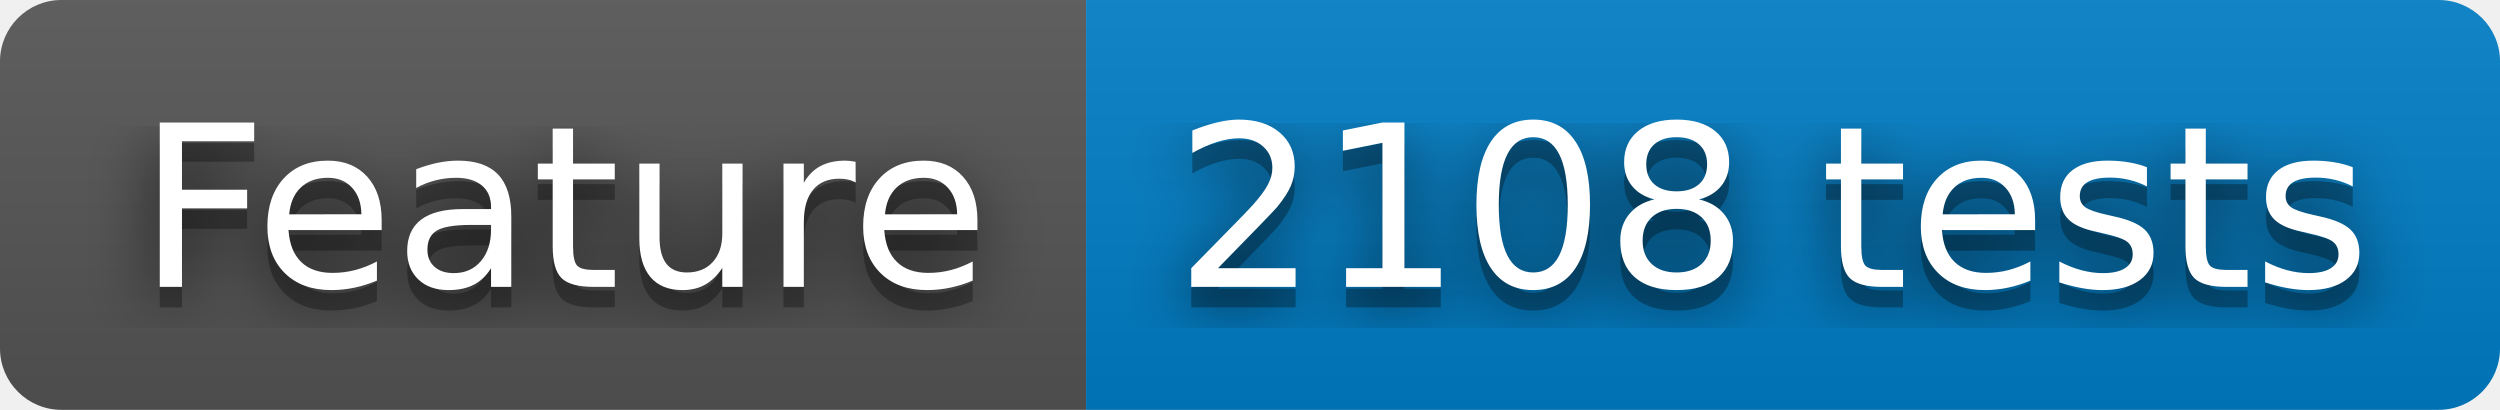
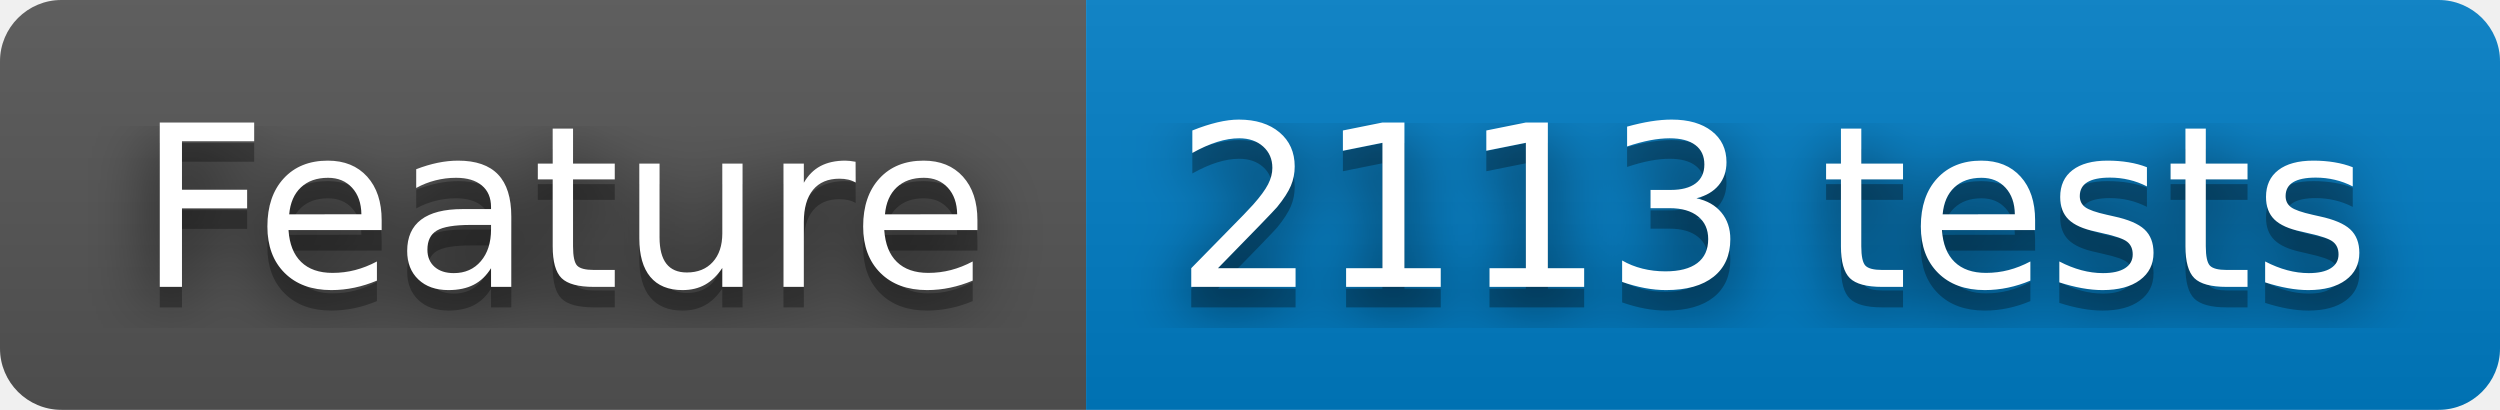
- <svg xmlns="http://www.w3.org/2000/svg" width="122" height="20" role="img" aria-label="Feature: 2108 tests">
+ <svg xmlns="http://www.w3.org/2000/svg" width="122" height="20" role="img" aria-label="Feature: 2113 tests">
  <filter id="blur">
    <feGaussianBlur stdDeviation="16" />
  </filter>
  <linearGradient id="s" x2="0" y2="100%">
    <stop offset="0" stop-color="#bbb" stop-opacity=".1" />
    <stop offset="1" stop-opacity=".1" />
  </linearGradient>
  <clipPath id="r">
    <rect width="122" height="20" rx="3" />
  </clipPath>
  <g clip-path="url(#r)">
    <rect width="53" height="20" fill="#555" />
    <rect x="53" width="69" height="20" fill="#007ec6" />
    <rect width="122" height="20" fill="url(#s)" />
  </g>
  <g fill="#fff" text-anchor="middle" font-family="Verdana,Geneva,DejaVu Sans,sans-serif" text-rendering="geometricPrecision" font-size="110">
    <g transform="scale(.1)">
      <g aria-hidden="true" fill="#010101">
        <text x="275" y="150" fill-opacity=".8" filter="url(#blur)" textLength="430">Feature</text>
        <text x="275" y="150" fill-opacity=".3" textLength="430">Feature</text>
      </g>
      <text x="275" y="140" textLength="430">Feature</text>
    </g>
    <g transform="scale(.1)">
      <g aria-hidden="true" fill="#010101">
-         <text x="865" y="150" fill-opacity=".8" filter="url(#blur)" textLength="590">2108 tests</text>
-         <text x="865" y="150" fill-opacity=".3" textLength="590">2108 tests</text>
+         <text x="865" y="150" fill-opacity=".8" filter="url(#blur)" textLength="590">2113 tests</text>
+         <text x="865" y="150" fill-opacity=".3" textLength="590">2113 tests</text>
      </g>
-       <text x="865" y="140" textLength="590">2108 tests</text>
+       <text x="865" y="140" textLength="590">2113 tests</text>
    </g>
  </g>
</svg>
